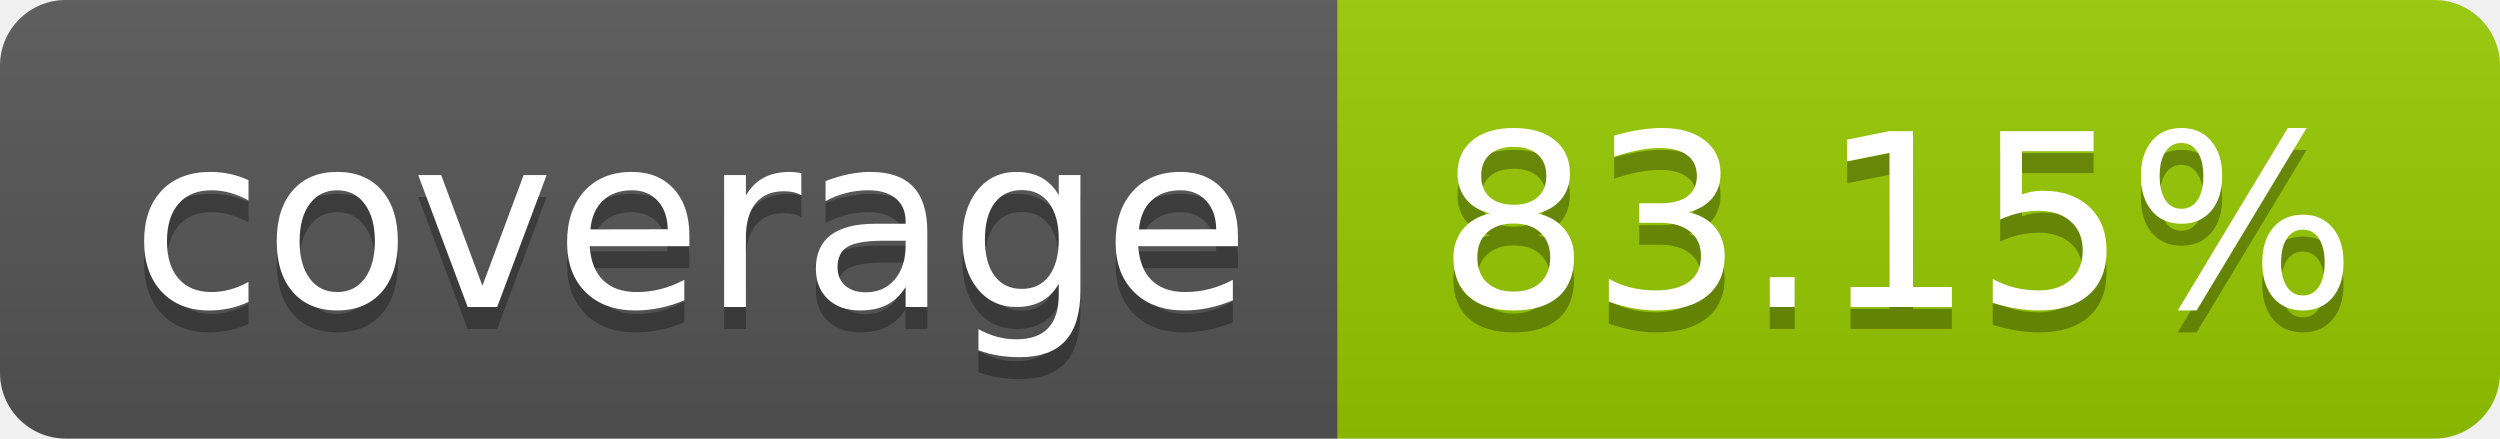
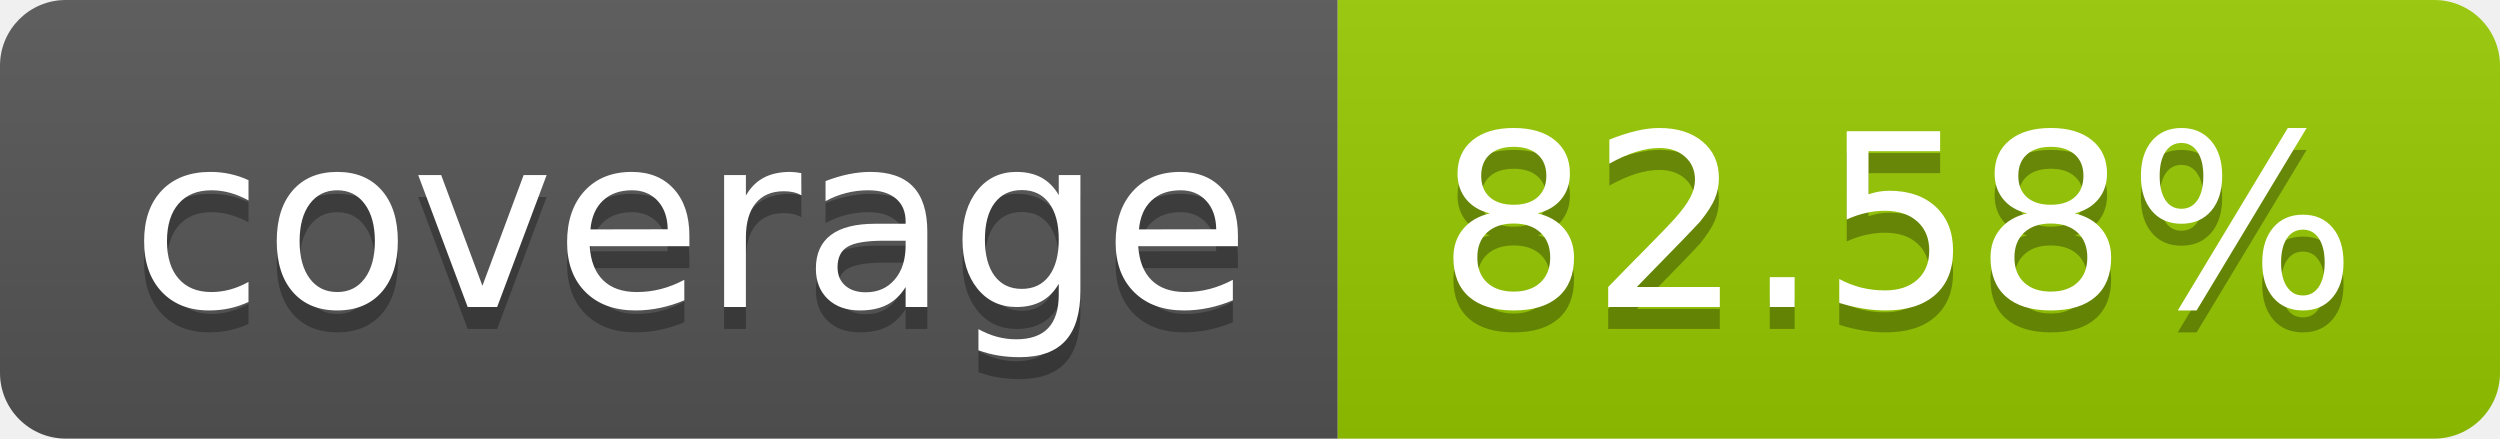
- <svg xmlns="http://www.w3.org/2000/svg" width="114" height="20" role="img" aria-label="coverage: 83.15%">
+ <svg xmlns="http://www.w3.org/2000/svg" width="114" height="20" role="img" aria-label="coverage: 82.58%">
  <linearGradient id="s" x2="0" y2="100%">
    <stop offset="0" stop-color="#bbb" stop-opacity=".1" />
    <stop offset="1" stop-opacity=".1" />
  </linearGradient>
  <clipPath id="r">
    <rect width="114" height="20" rx="3" fill="#fff" />
  </clipPath>
  <g clip-path="url(#r)">
    <rect width="61" height="20" fill="#555" />
    <rect x="61" width="53" height="20" fill="#97ca00" />
    <rect width="114" height="20" fill="url(#s)" />
  </g>
  <g fill="#fff" text-anchor="middle" font-family="Verdana,Geneva,DejaVu Sans,sans-serif" text-rendering="geometricPrecision" font-size="110">
    <text aria-hidden="true" x="315" y="150" fill="#010101" fill-opacity=".3" transform="scale(.1)" textLength="510">coverage</text>
    <text x="315" y="140" transform="scale(.1)" fill="#fff" textLength="510">coverage</text>
-     <text aria-hidden="true" x="865" y="150" fill="#010101" fill-opacity=".3" transform="scale(.1)" textLength="430">83.15%</text>
-     <text x="865" y="140" transform="scale(.1)" fill="#fff" textLength="430">83.15%</text>
+     <text aria-hidden="true" x="865" y="150" fill="#010101" fill-opacity=".3" transform="scale(.1)" textLength="430">82.58%</text>
+     <text x="865" y="140" transform="scale(.1)" fill="#fff" textLength="430">82.58%</text>
  </g>
</svg>
